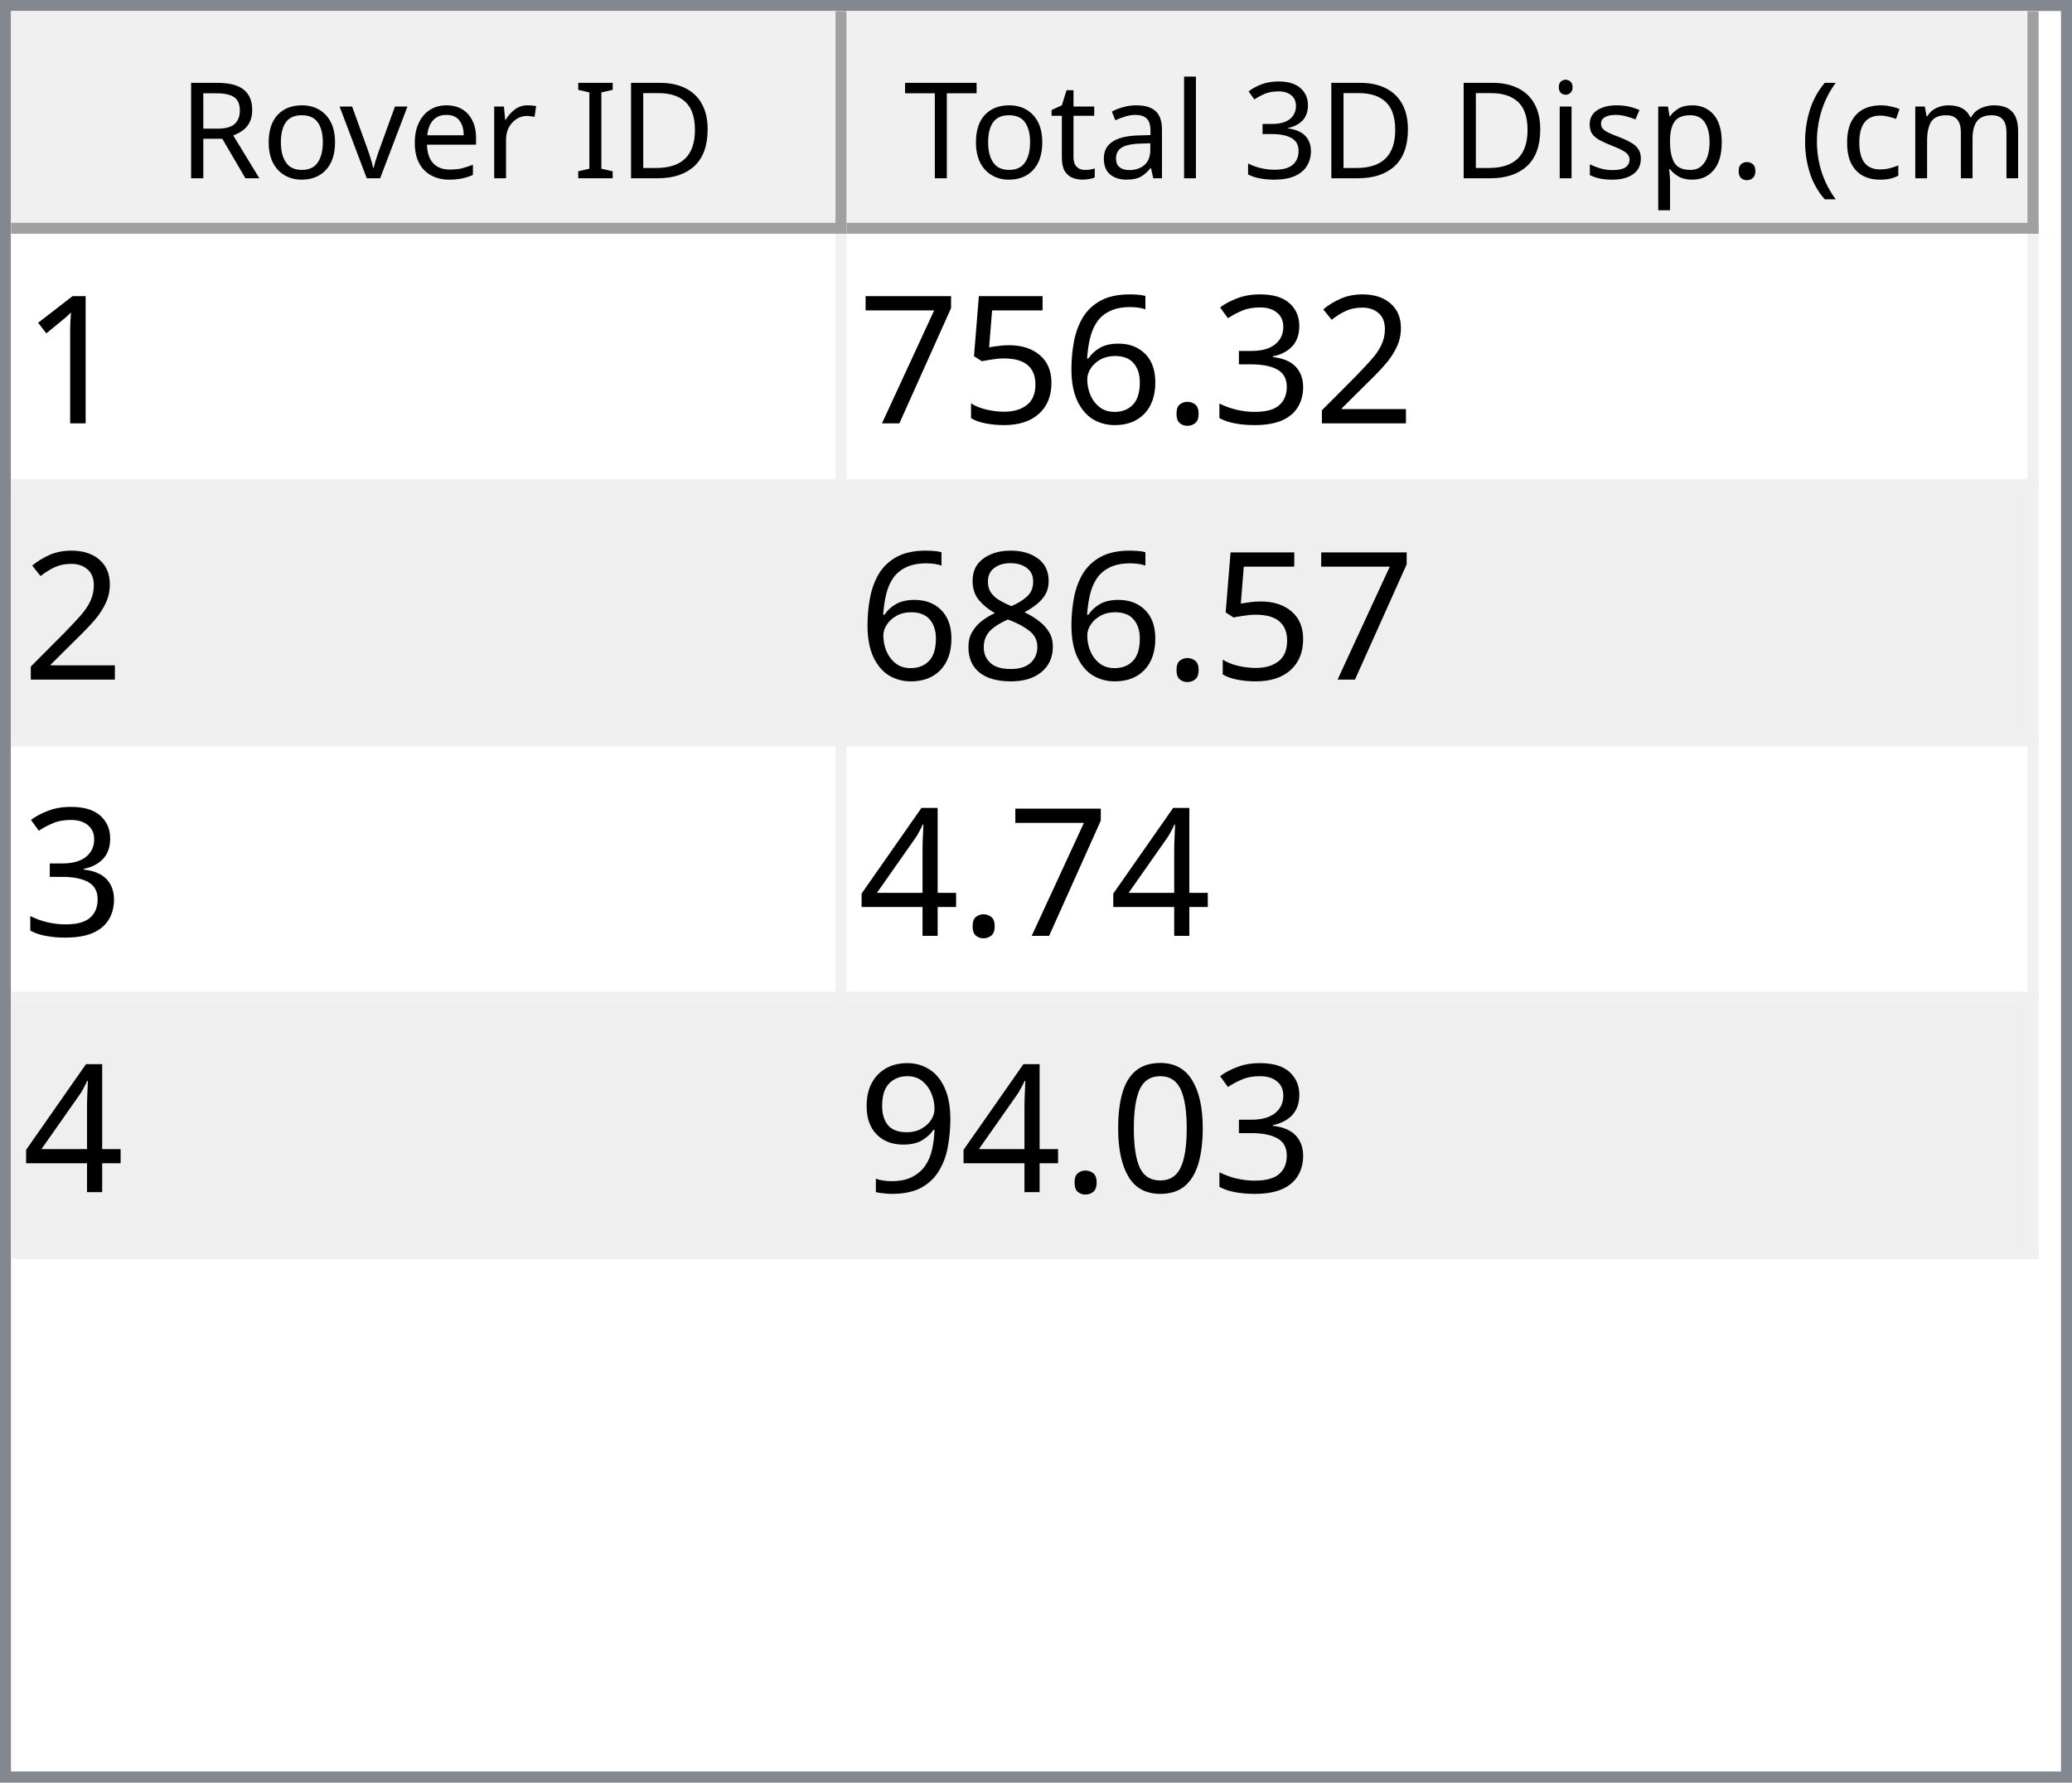
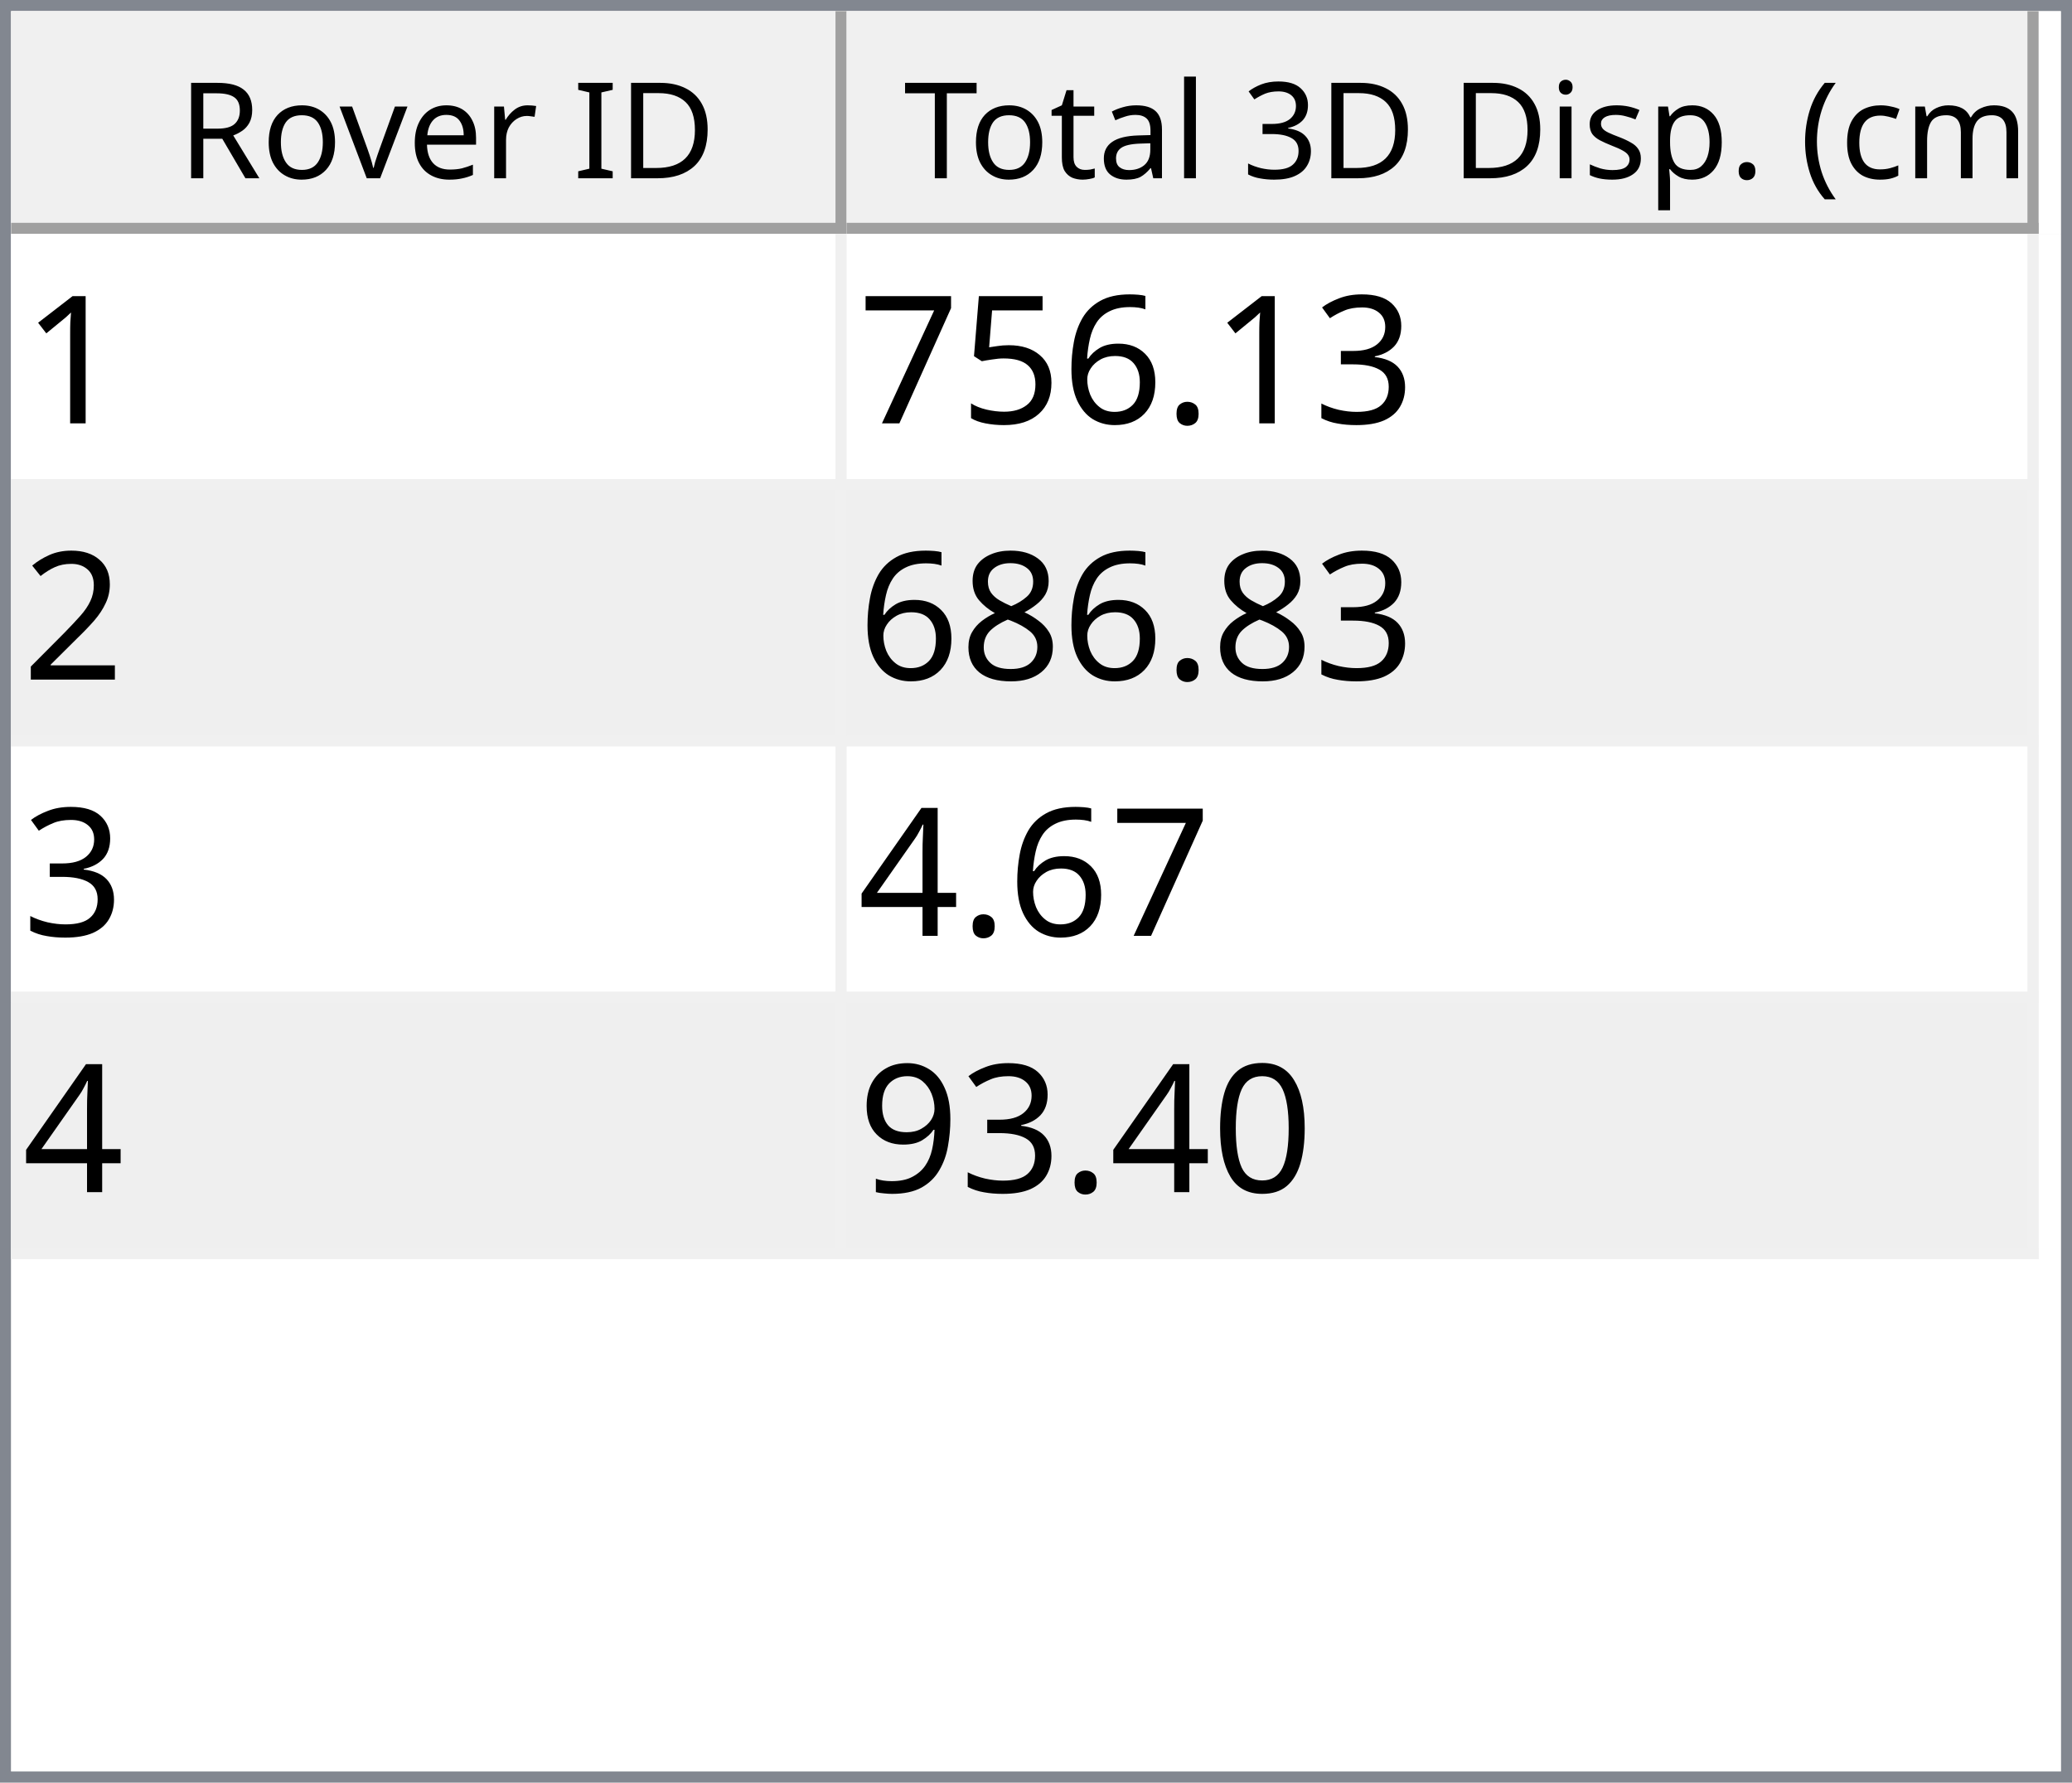
<svg xmlns="http://www.w3.org/2000/svg" style="fill-opacity:1; color-rendering:auto; color-interpolation:auto; text-rendering:auto; stroke:black; stroke-linecap:square; stroke-miterlimit:10; shape-rendering:auto; stroke-opacity:1; fill:black; stroke-dasharray:none; font-weight:normal; stroke-width:1; font-family:'Dialog'; font-style:normal; stroke-linejoin:miter; font-size:12px; stroke-dashoffset:0; image-rendering:auto;" width="186" height="160">
  <defs id="genericDefs" />
  <g>
    <defs id="defs1">
      <clipPath clipPathUnits="userSpaceOnUse" id="clipPath1">
        <path d="M0 0 L186 0 L186 160 L0 160 L0 0 Z" />
      </clipPath>
      <clipPath clipPathUnits="userSpaceOnUse" id="clipPath2">
        <path d="M0 0 L0 160 L186 160 L186 0 Z" />
      </clipPath>
      <clipPath clipPathUnits="userSpaceOnUse" id="clipPath3">
        <path d="M0 0 L0 20 L184 20 L184 0 Z" />
      </clipPath>
      <clipPath clipPathUnits="userSpaceOnUse" id="clipPath4">
        <path d="M0 0 L0 20 L75 20 L75 0 Z" />
      </clipPath>
      <clipPath clipPathUnits="userSpaceOnUse" id="clipPath5">
        <path d="M1 1 L1 19 L74 19 L74 1 Z" />
      </clipPath>
      <clipPath clipPathUnits="userSpaceOnUse" id="clipPath6">
        <path d="M0 0 L0 18 L73 18 L73 0 Z" />
      </clipPath>
      <clipPath clipPathUnits="userSpaceOnUse" id="clipPath7">
        <path d="M-0.5 -0.5 L-0.5 19.5 L74.5 19.5 L74.5 -0.5 Z" />
      </clipPath>
      <clipPath clipPathUnits="userSpaceOnUse" id="clipPath8">
        <path d="M0 0 L0 20 L107 20 L107 0 Z" />
      </clipPath>
      <clipPath clipPathUnits="userSpaceOnUse" id="clipPath9">
        <path d="M1 1 L1 19 L106 19 L106 1 Z" />
      </clipPath>
      <clipPath clipPathUnits="userSpaceOnUse" id="clipPath10">
        <path d="M0 0 L0 18 L105 18 L105 0 Z" />
      </clipPath>
      <clipPath clipPathUnits="userSpaceOnUse" id="clipPath11">
        <path d="M-0.5 -0.5 L-0.5 19.5 L106.5 19.5 L106.5 -0.5 Z" />
      </clipPath>
      <clipPath clipPathUnits="userSpaceOnUse" id="clipPath12">
        <path d="M0 0 L0 138 L184 138 L184 0 Z" />
      </clipPath>
      <clipPath clipPathUnits="userSpaceOnUse" id="clipPath13">
        <path d="M0 0 L0 92 L182 92 L182 0 Z" />
      </clipPath>
      <clipPath clipPathUnits="userSpaceOnUse" id="clipPath14">
        <path d="M-0.5 -0.5 L-0.5 91.5 L181.5 91.5 L181.5 -0.5 Z" />
      </clipPath>
      <clipPath clipPathUnits="userSpaceOnUse" id="clipPath15">
        <path d="M0 0 L0 22 L74 22 L74 0 Z" />
      </clipPath>
      <clipPath clipPathUnits="userSpaceOnUse" id="clipPath16">
        <path d="M0 0 L0 22 L106 22 L106 0 Z" />
      </clipPath>
      <font horiz-adv-x="64.551" id="font1">
        <font-face ascent="107.91" descent="25.098" units-per-em="100" style="font-style:normal; font-family:Segoe UI; font-weight:normal;" />
        <missing-glyph horiz-adv-x="64.551" d="M8.109 0 L8.109 68.266 L56.453 68.266 L56.453 0 L8.109 0 ZM15.328 7.234 L49.219 7.234 L49.219 61.031 L15.328 61.031 L15.328 7.234 Z" />
        <glyph unicode="D" horiz-adv-x="70.117" d="M9.188 0 L9.188 70.016 L28.516 70.016 Q65.531 70.016 65.531 35.891 Q65.531 19.672 55.25 9.836 Q44.969 0 27.734 0 L9.188 0 ZM17.391 62.594 L17.391 7.422 L27.828 7.422 Q41.609 7.422 49.273 14.797 Q56.938 22.172 56.938 35.688 Q56.938 62.594 28.328 62.594 L17.391 62.594 Z" />
        <glyph unicode="I" horiz-adv-x="26.611" d="M17.391 0 L9.188 0 L9.188 70.016 L17.391 70.016 L17.391 0 Z" />
        <glyph unicode=" " horiz-adv-x="27.393" d="" />
        <glyph unicode="r" horiz-adv-x="34.766" d="M34.188 41.891 Q32.078 43.5 28.125 43.5 Q23 43.5 19.555 38.672 Q16.109 33.844 16.109 25.484 L16.109 0 L8.109 0 L8.109 50 L16.109 50 L16.109 39.703 L16.312 39.703 Q18.016 44.969 21.531 47.922 Q25.047 50.875 29.391 50.875 Q32.516 50.875 34.188 50.203 L34.188 41.891 Z" />
        <glyph unicode="e" horiz-adv-x="52.295" d="M48.297 23 L12.984 23 Q13.188 14.656 17.484 10.109 Q21.781 5.562 29.297 5.562 Q37.75 5.562 44.828 11.141 L44.828 3.609 Q38.234 -1.172 27.391 -1.172 Q16.797 -1.172 10.742 5.641 Q4.688 12.453 4.688 24.812 Q4.688 36.469 11.305 43.82 Q17.922 51.172 27.734 51.172 Q37.547 51.172 42.922 44.828 Q48.297 38.484 48.297 27.203 L48.297 23 ZM40.094 29.781 Q40.047 36.719 36.75 40.578 Q33.453 44.438 27.594 44.438 Q21.922 44.438 17.969 40.383 Q14.016 36.328 13.094 29.781 L40.094 29.781 Z" />
        <glyph unicode="v" horiz-adv-x="47.9" d="M47.406 50 L27.484 0 L19.625 0 L0.688 50 L9.469 50 L22.172 13.672 Q23.578 9.672 23.922 6.688 L24.125 6.688 Q24.609 10.453 25.688 13.484 L38.969 50 L47.406 50 Z" />
        <glyph unicode="o" horiz-adv-x="58.594" d="M29 -1.172 Q17.922 -1.172 11.305 5.836 Q4.688 12.844 4.688 24.422 Q4.688 37.016 11.57 44.094 Q18.453 51.172 30.172 51.172 Q41.359 51.172 47.633 44.289 Q53.906 37.406 53.906 25.203 Q53.906 13.234 47.141 6.031 Q40.375 -1.172 29 -1.172 ZM29.594 44.438 Q21.875 44.438 17.383 39.188 Q12.891 33.938 12.891 24.703 Q12.891 15.828 17.43 10.695 Q21.969 5.562 29.594 5.562 Q37.359 5.562 41.531 10.594 Q45.703 15.625 45.703 24.906 Q45.703 34.281 41.531 39.359 Q37.359 44.438 29.594 44.438 Z" />
        <glyph unicode="R" horiz-adv-x="59.814" d="M59.375 0 L49.609 0 L37.891 19.625 Q36.281 22.359 34.766 24.289 Q33.25 26.219 31.664 27.438 Q30.078 28.656 28.25 29.219 Q26.422 29.781 24.125 29.781 L17.391 29.781 L17.391 0 L9.188 0 L9.188 70.016 L30.078 70.016 Q34.672 70.016 38.555 68.867 Q42.438 67.719 45.289 65.375 Q48.141 63.031 49.758 59.547 Q51.375 56.062 51.375 51.375 Q51.375 47.703 50.273 44.656 Q49.172 41.609 47.148 39.211 Q45.125 36.812 42.266 35.133 Q39.406 33.453 35.844 32.516 L35.844 32.328 Q37.594 31.547 38.891 30.547 Q40.188 29.547 41.359 28.18 Q42.531 26.812 43.68 25.078 Q44.828 23.344 46.234 21.047 L59.375 0 ZM17.391 62.594 L17.391 37.203 L28.516 37.203 Q31.594 37.203 34.203 38.133 Q36.812 39.062 38.719 40.797 Q40.625 42.531 41.703 45.047 Q42.781 47.562 42.781 50.688 Q42.781 56.297 39.141 59.445 Q35.5 62.594 28.609 62.594 L17.391 62.594 Z" />
        <glyph unicode=")" horiz-adv-x="30.176" d="M8.297 -15.922 L1.172 -15.922 Q16.406 2.344 16.406 26.812 Q16.406 51.469 1.078 70.016 L8.297 70.016 Q23.531 52.156 23.531 26.703 Q23.531 1.375 8.297 -15.922 Z" />
        <glyph unicode="m" horiz-adv-x="86.133" d="M79.109 0 L71.094 0 L71.094 28.719 Q71.094 37.016 68.531 40.727 Q65.969 44.438 59.906 44.438 Q54.781 44.438 51.195 39.75 Q47.609 35.062 47.609 28.516 L47.609 0 L39.594 0 L39.594 29.688 Q39.594 44.438 28.219 44.438 Q22.953 44.438 19.531 40.016 Q16.109 35.594 16.109 28.516 L16.109 0 L8.109 0 L8.109 50 L16.109 50 L16.109 42.094 L16.312 42.094 Q21.625 51.172 31.844 51.172 Q36.969 51.172 40.773 48.312 Q44.578 45.453 46 40.828 Q51.562 51.172 62.594 51.172 Q79.109 51.172 79.109 30.812 L79.109 0 Z" />
        <glyph unicode="c" horiz-adv-x="46.191" d="M42.188 2.297 Q36.422 -1.172 28.516 -1.172 Q17.828 -1.172 11.258 5.789 Q4.688 12.75 4.688 23.828 Q4.688 36.188 11.766 43.68 Q18.844 51.172 30.672 51.172 Q37.25 51.172 42.281 48.734 L42.281 40.531 Q36.719 44.438 30.375 44.438 Q22.703 44.438 17.797 38.945 Q12.891 33.453 12.891 24.516 Q12.891 15.719 17.508 10.641 Q22.125 5.562 29.891 5.562 Q36.422 5.562 42.188 9.906 L42.188 2.297 Z" />
        <glyph unicode="(" horiz-adv-x="30.176" d="M29.109 -15.922 L21.969 -15.922 Q6.844 1.375 6.844 26.703 Q6.844 52.156 21.969 70.016 L29.203 70.016 Q13.875 51.469 13.875 26.812 Q13.875 2.344 29.109 -15.922 Z" />
        <glyph unicode="." horiz-adv-x="21.68" d="M10.891 -1.078 Q8.641 -1.078 7.055 0.539 Q5.469 2.156 5.469 4.391 Q5.469 6.641 7.055 8.273 Q8.641 9.906 10.891 9.906 Q13.188 9.906 14.797 8.273 Q16.406 6.641 16.406 4.391 Q16.406 2.156 14.797 0.539 Q13.188 -1.078 10.891 -1.078 Z" />
        <glyph unicode="p" horiz-adv-x="58.789" d="M16.312 7.234 L16.109 7.234 L16.109 -23 L8.109 -23 L8.109 50 L16.109 50 L16.109 41.219 L16.312 41.219 Q22.219 51.172 33.594 51.172 Q43.266 51.172 48.688 44.461 Q54.109 37.75 54.109 26.469 Q54.109 13.922 48 6.375 Q41.891 -1.172 31.297 -1.172 Q21.578 -1.172 16.312 7.234 ZM16.109 27.391 L16.109 20.406 Q16.109 14.203 20.141 9.883 Q24.172 5.562 30.375 5.562 Q37.641 5.562 41.773 11.133 Q45.906 16.703 45.906 26.609 Q45.906 34.969 42.047 39.703 Q38.188 44.438 31.594 44.438 Q24.609 44.438 20.359 39.578 Q16.109 34.719 16.109 27.391 Z" />
        <glyph unicode="s" horiz-adv-x="42.432" d="M5.078 1.812 L5.078 10.406 Q11.625 5.562 19.484 5.562 Q30.031 5.562 30.031 12.594 Q30.031 14.594 29.125 15.992 Q28.219 17.391 26.68 18.461 Q25.141 19.531 23.07 20.383 Q21 21.234 18.609 22.172 Q15.281 23.484 12.766 24.828 Q10.25 26.172 8.57 27.859 Q6.891 29.547 6.031 31.695 Q5.172 33.844 5.172 36.719 Q5.172 40.234 6.789 42.945 Q8.406 45.656 11.086 47.484 Q13.766 49.312 17.211 50.242 Q20.656 51.172 24.312 51.172 Q30.812 51.172 35.938 48.922 L35.938 40.828 Q30.422 44.438 23.25 44.438 Q21 44.438 19.195 43.922 Q17.391 43.406 16.094 42.477 Q14.797 41.547 14.086 40.258 Q13.375 38.969 13.375 37.406 Q13.375 35.453 14.086 34.133 Q14.797 32.812 16.164 31.789 Q17.531 30.766 19.484 29.938 Q21.438 29.109 23.922 28.125 Q27.25 26.859 29.883 25.516 Q32.516 24.172 34.375 22.484 Q36.234 20.797 37.234 18.602 Q38.234 16.406 38.234 13.375 Q38.234 9.672 36.602 6.938 Q34.969 4.203 32.234 2.398 Q29.5 0.594 25.93 -0.289 Q22.359 -1.172 18.453 -1.172 Q10.75 -1.172 5.078 1.812 Z" />
        <glyph unicode="i" horiz-adv-x="24.219" d="M12.203 62.703 Q10.062 62.703 8.547 64.164 Q7.031 65.625 7.031 67.875 Q7.031 70.125 8.547 71.609 Q10.062 73.094 12.203 73.094 Q14.406 73.094 15.945 71.609 Q17.484 70.125 17.484 67.875 Q17.484 65.719 15.945 64.211 Q14.406 62.703 12.203 62.703 ZM16.109 0 L8.109 0 L8.109 50 L16.109 50 L16.109 0 Z" />
        <glyph unicode="3" horiz-adv-x="53.906" d="M46.531 19.828 Q46.531 15.094 44.75 11.211 Q42.969 7.328 39.719 4.57 Q36.469 1.812 31.93 0.297 Q27.391 -1.219 21.922 -1.219 Q11.922 -1.219 6 2.594 L6 11.188 Q13.094 5.609 22.219 5.609 Q25.875 5.609 28.828 6.539 Q31.781 7.469 33.906 9.227 Q36.031 10.984 37.18 13.477 Q38.328 15.969 38.328 19.094 Q38.328 32.812 18.797 32.812 L12.984 32.812 L12.984 39.594 L18.5 39.594 Q35.797 39.594 35.797 52.484 Q35.797 64.406 22.609 64.406 Q15.188 64.406 8.688 59.422 L8.688 67.188 Q15.375 71.188 24.609 71.188 Q29 71.188 32.57 69.969 Q36.141 68.75 38.68 66.555 Q41.219 64.359 42.609 61.281 Q44 58.203 44 54.5 Q44 40.672 30.031 36.719 L30.031 36.531 Q33.594 36.141 36.625 34.797 Q39.656 33.453 41.852 31.305 Q44.047 29.156 45.289 26.25 Q46.531 23.344 46.531 19.828 Z" />
        <glyph unicode="l" horiz-adv-x="24.219" d="M16.109 0 L8.109 0 L8.109 74.031 L16.109 74.031 L16.109 0 Z" />
        <glyph unicode="a" horiz-adv-x="50.879" d="M43.891 0 L35.891 0 L35.891 7.812 L35.688 7.812 Q30.469 -1.172 20.312 -1.172 Q12.844 -1.172 8.617 2.781 Q4.391 6.734 4.391 13.281 Q4.391 27.297 20.906 29.594 L35.891 31.688 Q35.891 44.438 25.594 44.438 Q16.547 44.438 9.281 38.281 L9.281 46.484 Q16.656 51.172 26.266 51.172 Q43.891 51.172 43.891 32.516 L43.891 0 ZM35.891 25.297 L23.828 23.641 Q18.266 22.859 15.43 20.875 Q12.594 18.891 12.594 13.875 Q12.594 10.203 15.211 7.883 Q17.828 5.562 22.172 5.562 Q28.125 5.562 32.008 9.742 Q35.891 13.922 35.891 20.312 L35.891 25.297 Z" />
        <glyph unicode="t" horiz-adv-x="33.887" d="M31.297 0.484 Q28.469 -1.078 23.828 -1.078 Q10.688 -1.078 10.688 13.578 L10.688 43.172 L2.094 43.172 L2.094 50 L10.688 50 L10.688 62.203 L18.703 64.797 L18.703 50 L31.297 50 L31.297 43.172 L18.703 43.172 L18.703 14.984 Q18.703 9.969 20.414 7.82 Q22.125 5.672 26.078 5.672 Q29.109 5.672 31.297 7.328 L31.297 0.484 Z" />
        <glyph unicode="T" horiz-adv-x="52.393" d="M50.594 62.594 L30.375 62.594 L30.375 0 L22.172 0 L22.172 62.594 L2 62.594 L2 70.016 L50.594 70.016 L50.594 62.594 Z" />
      </font>
      <font horiz-adv-x="75.0" id="font2">
        <font-face ascent="100.537" descent="21.973" units-per-em="100" style="font-style:normal; font-family:sans-serif; font-weight:normal;" />
        <missing-glyph horiz-adv-x="75.0" d="M12.5 0 L12.5 62.5 L62.5 62.5 L62.5 0 L12.5 0 ZM14.062 1.562 L60.938 1.562 L60.938 60.938 L14.062 60.938 L14.062 1.562 Z" />
        <glyph unicode="1" horiz-adv-x="55.615" d="M37.25 0 L28.469 0 L28.469 56 Q25.297 52.984 20.141 49.953 Q14.984 46.922 10.891 45.406 L10.891 53.906 Q18.266 57.375 23.781 62.305 Q29.297 67.234 31.594 71.875 L37.25 71.875 L37.25 0 Z" />
-         <glyph unicode="2" horiz-adv-x="55.615" d="M50.344 8.453 L50.344 0 L3.031 0 Q2.938 3.172 4.047 6.109 Q5.859 10.938 9.836 15.625 Q13.812 20.312 21.344 26.469 Q33.016 36.031 37.117 41.625 Q41.219 47.219 41.219 52.203 Q41.219 57.422 37.477 61.008 Q33.734 64.594 27.734 64.594 Q21.391 64.594 17.578 60.789 Q13.766 56.984 13.719 50.25 L4.688 51.172 Q5.609 61.281 11.664 66.578 Q17.719 71.875 27.938 71.875 Q38.234 71.875 44.242 66.164 Q50.25 60.453 50.25 52 Q50.25 47.703 48.492 43.555 Q46.734 39.406 42.656 34.812 Q38.578 30.219 29.109 22.219 Q21.188 15.578 18.945 13.211 Q16.703 10.844 15.234 8.453 L50.344 8.453 Z" />
        <glyph unicode="3" horiz-adv-x="55.615" d="M4.203 18.891 L12.984 20.062 Q14.5 12.594 18.141 9.297 Q21.781 6 27 6 Q33.203 6 37.477 10.297 Q41.75 14.594 41.75 20.953 Q41.75 27 37.797 30.93 Q33.844 34.859 27.734 34.859 Q25.25 34.859 21.531 33.891 L22.516 41.609 Q23.391 41.5 23.922 41.5 Q29.547 41.5 34.039 44.43 Q38.531 47.359 38.531 53.469 Q38.531 58.297 35.258 61.477 Q31.984 64.656 26.812 64.656 Q21.688 64.656 18.266 61.43 Q14.844 58.203 13.875 51.766 L5.078 53.328 Q6.688 62.156 12.398 67.016 Q18.109 71.875 26.609 71.875 Q32.469 71.875 37.398 69.359 Q42.328 66.844 44.945 62.5 Q47.562 58.156 47.562 53.266 Q47.562 48.641 45.07 44.828 Q42.578 41.016 37.703 38.766 Q44.047 37.312 47.562 32.695 Q51.078 28.078 51.078 21.141 Q51.078 11.766 44.242 5.25 Q37.406 -1.266 26.953 -1.266 Q17.531 -1.266 11.305 4.352 Q5.078 9.969 4.203 18.891 Z" />
        <glyph unicode="." horiz-adv-x="27.783" d="M9.078 0 L9.078 10.016 L19.094 10.016 L19.094 0 L9.078 0 Z" />
        <glyph unicode="6" horiz-adv-x="55.615" d="M49.75 54.047 L41.016 53.375 Q39.844 58.547 37.703 60.891 Q34.125 64.656 28.906 64.656 Q24.703 64.656 21.531 62.312 Q17.391 59.281 14.992 53.469 Q12.594 47.656 12.5 36.922 Q15.672 41.75 20.266 44.094 Q24.859 46.438 29.891 46.438 Q38.672 46.438 44.852 39.969 Q51.031 33.5 51.031 23.25 Q51.031 16.5 48.125 10.719 Q45.219 4.938 40.141 1.859 Q35.062 -1.219 28.609 -1.219 Q17.625 -1.219 10.695 6.859 Q3.766 14.938 3.766 33.5 Q3.766 54.25 11.422 63.672 Q18.109 71.875 29.438 71.875 Q37.891 71.875 43.289 67.141 Q48.688 62.406 49.75 54.047 ZM13.875 23.188 Q13.875 18.656 15.797 14.508 Q17.719 10.359 21.188 8.18 Q24.656 6 28.469 6 Q34.031 6 38.039 10.492 Q42.047 14.984 42.047 22.703 Q42.047 30.125 38.086 34.398 Q34.125 38.672 28.125 38.672 Q22.172 38.672 18.023 34.398 Q13.875 30.125 13.875 23.188 Z" />
        <glyph unicode="5" horiz-adv-x="55.615" d="M4.156 18.75 L13.375 19.531 Q14.406 12.797 18.141 9.398 Q21.875 6 27.156 6 Q33.5 6 37.891 10.789 Q42.281 15.578 42.281 23.484 Q42.281 31 38.062 35.352 Q33.844 39.703 27 39.703 Q22.75 39.703 19.336 37.773 Q15.922 35.844 13.969 32.766 L5.719 33.844 L12.641 70.609 L48.25 70.609 L48.25 62.203 L19.672 62.203 L15.828 42.969 Q22.266 47.469 29.344 47.469 Q38.719 47.469 45.164 40.969 Q51.609 34.469 51.609 24.266 Q51.609 14.547 45.953 7.469 Q39.062 -1.219 27.156 -1.219 Q17.391 -1.219 11.211 4.25 Q5.031 9.719 4.156 18.75 Z" />
        <glyph unicode="7" horiz-adv-x="55.615" d="M4.734 62.203 L4.734 70.656 L51.078 70.656 L51.078 63.812 Q44.234 56.547 37.523 44.484 Q30.812 32.422 27.156 19.672 Q24.516 10.688 23.781 0 L14.75 0 Q14.891 8.453 18.062 20.414 Q21.234 32.375 27.172 43.484 Q33.109 54.594 39.797 62.203 L4.734 62.203 Z" />
+         <glyph unicode="2" horiz-adv-x="55.615" d="M50.344 8.453 L50.344 0 L3.031 0 Q2.938 3.172 4.047 6.109 Q5.859 10.938 9.836 15.625 Q13.812 20.312 21.344 26.469 Q33.016 36.031 37.117 41.625 Q41.219 47.219 41.219 52.203 Q41.219 57.422 37.477 61.008 Q33.734 64.594 27.734 64.594 Q21.391 64.594 17.578 60.789 Q13.766 56.984 13.719 50.25 L4.688 51.172 Q5.609 61.281 11.664 66.578 Q17.719 71.875 27.938 71.875 Q38.234 71.875 44.242 66.164 Q50.25 60.453 50.25 52 Q50.25 47.703 48.492 43.555 Q46.734 39.406 42.656 34.812 Q38.578 30.219 29.109 22.219 Q21.188 15.578 18.945 13.211 Q16.703 10.844 15.234 8.453 L50.344 8.453 Z" />
        <glyph unicode="8" horiz-adv-x="55.615" d="M17.672 38.812 Q12.203 40.828 9.57 44.539 Q6.938 48.25 6.938 53.422 Q6.938 61.234 12.555 66.555 Q18.172 71.875 27.484 71.875 Q36.859 71.875 42.578 66.43 Q48.297 60.984 48.297 53.172 Q48.297 48.188 45.68 44.508 Q43.062 40.828 37.75 38.812 Q44.344 36.672 47.781 31.883 Q51.219 27.094 51.219 20.453 Q51.219 11.281 44.727 5.031 Q38.234 -1.219 27.641 -1.219 Q17.047 -1.219 10.547 5.055 Q4.047 11.328 4.047 20.703 Q4.047 27.688 7.594 32.398 Q11.141 37.109 17.672 38.812 ZM15.922 53.719 Q15.922 48.641 19.195 45.414 Q22.469 42.188 27.688 42.188 Q32.766 42.188 36.016 45.383 Q39.266 48.578 39.266 53.219 Q39.266 58.062 35.914 61.359 Q32.562 64.656 27.594 64.656 Q22.562 64.656 19.242 61.43 Q15.922 58.203 15.922 53.719 ZM13.094 20.656 Q13.094 16.891 14.875 13.375 Q16.656 9.859 20.172 7.93 Q23.688 6 27.734 6 Q34.031 6 38.133 10.055 Q42.234 14.109 42.234 20.359 Q42.234 26.703 38.016 30.859 Q33.797 35.016 27.438 35.016 Q21.234 35.016 17.164 30.914 Q13.094 26.812 13.094 20.656 Z" />
        <glyph unicode="4" horiz-adv-x="55.615" d="M32.328 0 L32.328 17.141 L1.266 17.141 L1.266 25.203 L33.938 71.578 L41.109 71.578 L41.109 25.203 L50.781 25.203 L50.781 17.141 L41.109 17.141 L41.109 0 L32.328 0 ZM32.328 25.203 L32.328 57.469 L9.906 25.203 L32.328 25.203 Z" />
        <glyph unicode="0" horiz-adv-x="55.615" d="M4.156 35.297 Q4.156 48 6.766 55.742 Q9.375 63.484 14.523 67.68 Q19.672 71.875 27.484 71.875 Q33.25 71.875 37.594 69.555 Q41.938 67.234 44.773 62.867 Q47.609 58.5 49.219 52.227 Q50.828 45.953 50.828 35.297 Q50.828 22.703 48.242 14.969 Q45.656 7.234 40.508 3.008 Q35.359 -1.219 27.484 -1.219 Q17.141 -1.219 11.234 6.203 Q4.156 15.141 4.156 35.297 ZM13.188 35.297 Q13.188 17.672 17.312 11.836 Q21.438 6 27.484 6 Q33.547 6 37.672 11.859 Q41.797 17.719 41.797 35.297 Q41.797 52.984 37.672 58.789 Q33.547 64.594 27.391 64.594 Q21.344 64.594 17.719 59.469 Q13.188 52.938 13.188 35.297 Z" />
        <glyph unicode="9" horiz-adv-x="55.615" d="M5.469 16.547 L13.922 17.328 Q14.984 11.375 18.016 8.688 Q21.047 6 25.781 6 Q29.828 6 32.883 7.859 Q35.938 9.719 37.891 12.82 Q39.844 15.922 41.164 21.195 Q42.484 26.469 42.484 31.938 Q42.484 32.516 42.438 33.688 Q39.797 29.5 35.234 26.883 Q30.672 24.266 25.344 24.266 Q16.453 24.266 10.305 30.711 Q4.156 37.156 4.156 47.703 Q4.156 58.594 10.578 65.234 Q17 71.875 26.656 71.875 Q33.641 71.875 39.43 68.117 Q45.219 64.359 48.219 57.398 Q51.219 50.438 51.219 37.25 Q51.219 23.531 48.242 15.406 Q45.266 7.281 39.383 3.031 Q33.5 -1.219 25.594 -1.219 Q17.188 -1.219 11.867 3.445 Q6.547 8.109 5.469 16.547 ZM41.453 48.141 Q41.453 55.719 37.43 60.156 Q33.406 64.594 27.734 64.594 Q21.875 64.594 17.531 59.812 Q13.188 55.031 13.188 47.406 Q13.188 40.578 17.312 36.305 Q21.438 32.031 27.484 32.031 Q33.594 32.031 37.523 36.305 Q41.453 40.578 41.453 48.141 Z" />
      </font>
    </defs>
    <g style="fill:white; stroke:white;">
      <rect x="0" y="0" width="186" style="clip-path:url(#clipPath1); stroke:none;" height="160" />
    </g>
    <g style="fill:white; text-rendering:optimizeSpeed; color-rendering:optimizeSpeed; image-rendering:optimizeSpeed; shape-rendering:crispEdges; stroke:white; color-interpolation:sRGB;">
      <rect x="0" width="186" height="160" y="0" style="stroke:none;" />
      <path style="stroke:none;" d="M0 160 L186 160 L186 0 L0 0 Z" />
    </g>
    <g style="fill:rgb(240,240,240); font-family:'Segoe UI'; stroke:rgb(240,240,240);">
      <rect x="0" y="0" width="186" style="clip-path:url(#clipPath2); stroke:none;" height="160" />
    </g>
    <g style="fill:rgb(130,135,144); font-family:'Segoe UI'; stroke:rgb(130,135,144);">
      <path d="M0 0 L186 0 L186 160 L0 160 L0 0 ZM1 1 L185 1 L185 159 L1 159 L1 1 Z" style="fill-rule:evenodd; clip-path:url(#clipPath2); stroke:none;" />
    </g>
    <g style="fill:white; font-family:'Segoe UI'; stroke:white;" transform="translate(1,1)">
      <rect x="0" y="0" width="184" style="clip-path:url(#clipPath3); stroke:none;" height="20" />
    </g>
    <g style="fill:rgb(240,240,240); font-family:'Segoe UI'; stroke:rgb(240,240,240);" transform="translate(1,1)">
      <rect x="0" y="0" width="75" style="clip-path:url(#clipPath4); stroke:none;" height="20" />
    </g>
    <g style="font-family:'Segoe UI';" transform="translate(2,2)">
      <text x="14" xml:space="preserve" y="14" style="clip-path:url(#clipPath6); stroke:none;">Rover ID</text>
    </g>
    <g style="fill:rgb(160,160,160); font-family:'Segoe UI'; stroke:rgb(160,160,160); stroke-linejoin:bevel;" transform="translate(1.5,1.5)">
      <line x1="74" x2="74" y1="0" style="fill:none; clip-path:url(#clipPath7);" y2="19" />
    </g>
    <g style="fill:rgb(160,160,160); font-family:'Segoe UI'; stroke:rgb(160,160,160); stroke-linejoin:bevel;" transform="matrix(1,0,0,1,1,1) translate(0.5,0.5)">
      <line x1="0" x2="74" y1="19" style="fill:none; clip-path:url(#clipPath7);" y2="19" />
    </g>
    <g style="fill:rgb(240,240,240); font-family:'Segoe UI'; stroke:rgb(240,240,240);" transform="translate(76,1)">
      <rect x="0" y="0" width="107" style="clip-path:url(#clipPath8); stroke:none;" height="20" />
    </g>
    <g style="font-family:'Segoe UI';" transform="translate(77,2)">
      <text x="1" xml:space="preserve" y="14" style="clip-path:url(#clipPath10); stroke:none;"> Total 3D Disp. (cm)</text>
    </g>
    <g style="fill:rgb(160,160,160); font-family:'Segoe UI'; stroke:rgb(160,160,160); stroke-linejoin:bevel;" transform="translate(76.5,1.5)">
      <line x1="106" x2="106" y1="0" style="fill:none; clip-path:url(#clipPath11);" y2="19" />
    </g>
    <g style="fill:rgb(160,160,160); font-family:'Segoe UI'; stroke:rgb(160,160,160); stroke-linejoin:bevel;" transform="matrix(1,0,0,1,76,1) translate(0.5,0.5)">
      <line x1="0" x2="106" y1="19" style="fill:none; clip-path:url(#clipPath11);" y2="19" />
    </g>
    <g style="fill:white; font-family:'Segoe UI'; stroke:white;" transform="translate(1,21)">
      <rect x="0" y="0" width="184" style="clip-path:url(#clipPath12); stroke:none;" height="138" />
    </g>
    <g style="fill:rgb(240,240,240); font-size:16px; font-family:sans-serif; stroke:rgb(240,240,240);" transform="translate(1,21)">
      <rect x="0" y="0" width="182" style="clip-path:url(#clipPath13); stroke:none;" height="92" />
      <line transform="translate(0.5,0.5)" x1="0" x2="181" y1="22" style="clip-path:url(#clipPath14); fill:none; stroke-linejoin:bevel;" y2="22" />
    </g>
    <g transform="matrix(1,0,0,1,1,21) translate(0.5,0.5)" style="fill:rgb(240,240,240); font-size:16px; font-family:sans-serif; stroke:rgb(240,240,240); stroke-linejoin:bevel;">
      <line x1="0" x2="181" y1="45" style="fill:none; clip-path:url(#clipPath14);" y2="45" />
    </g>
    <g transform="matrix(1,0,0,1,1,21) translate(0.5,0.5)" style="fill:rgb(240,240,240); font-size:16px; font-family:sans-serif; stroke:rgb(240,240,240); stroke-linejoin:bevel;">
      <line x1="0" x2="181" y1="68" style="fill:none; clip-path:url(#clipPath14);" y2="68" />
    </g>
    <g transform="matrix(1,0,0,1,1,21) translate(0.5,0.5)" style="fill:rgb(240,240,240); font-size:16px; font-family:sans-serif; stroke:rgb(240,240,240); stroke-linejoin:bevel;">
      <line x1="0" x2="181" y1="91" style="fill:none; clip-path:url(#clipPath14);" y2="91" />
    </g>
    <g transform="matrix(1,0,0,1,1,21) translate(0.5,0.5)" style="fill:rgb(240,240,240); font-size:16px; font-family:sans-serif; stroke:rgb(240,240,240); stroke-linejoin:bevel;">
      <line x1="74" x2="74" y1="0" style="fill:none; clip-path:url(#clipPath14);" y2="91" />
    </g>
    <g transform="matrix(1,0,0,1,1,21) translate(0.5,0.5)" style="fill:rgb(240,240,240); font-size:16px; font-family:sans-serif; stroke:rgb(240,240,240); stroke-linejoin:bevel;">
      <line x1="181" x2="181" y1="0" style="fill:none; clip-path:url(#clipPath14);" y2="91" />
    </g>
    <g style="fill:white; font-size:16px; font-family:sans-serif; stroke:white;" transform="matrix(1,0,0,1,1,21)">
      <rect x="0" y="0" width="74" style="clip-path:url(#clipPath15); stroke:none;" height="22" />
      <text x="1" y="17" style="fill:black; clip-path:url(#clipPath15); stroke:none;" xml:space="preserve">1</text>
    </g>
    <g style="fill:white; font-size:16px; font-family:sans-serif; stroke:white;" transform="matrix(1,0,0,1,1,21) translate(75,0)">
      <rect x="0" y="0" width="106" style="clip-path:url(#clipPath16); stroke:none;" height="22" />
-       <text x="1" y="17" style="fill:black; clip-path:url(#clipPath16); stroke:none;" xml:space="preserve">756.32</text>
+       <text x="1" y="17" style="fill:black; clip-path:url(#clipPath16); stroke:none;" xml:space="preserve">756.13</text>
    </g>
    <g style="fill:rgb(239,239,239); font-size:16px; font-family:sans-serif; stroke:rgb(239,239,239);" transform="matrix(1,0,0,1,1,21) translate(0,23)">
      <rect x="0" y="0" width="74" style="clip-path:url(#clipPath15); stroke:none;" height="22" />
      <text x="1" y="17" style="fill:black; clip-path:url(#clipPath15); stroke:none;" xml:space="preserve">2</text>
    </g>
    <g style="fill:rgb(239,239,239); font-size:16px; font-family:sans-serif; stroke:rgb(239,239,239);" transform="matrix(1,0,0,1,1,21) translate(75,23)">
      <rect x="0" y="0" width="106" style="clip-path:url(#clipPath16); stroke:none;" height="22" />
-       <text x="1" y="17" style="fill:black; clip-path:url(#clipPath16); stroke:none;" xml:space="preserve">686.57</text>
+       <text x="1" y="17" style="fill:black; clip-path:url(#clipPath16); stroke:none;" xml:space="preserve">686.83</text>
    </g>
    <g style="fill:white; font-size:16px; font-family:sans-serif; stroke:white;" transform="matrix(1,0,0,1,1,21) translate(0,46)">
      <rect x="0" y="0" width="74" style="clip-path:url(#clipPath15); stroke:none;" height="22" />
      <text x="1" y="17" style="fill:black; clip-path:url(#clipPath15); stroke:none;" xml:space="preserve">3</text>
    </g>
    <g style="fill:white; font-size:16px; font-family:sans-serif; stroke:white;" transform="matrix(1,0,0,1,1,21) translate(75,46)">
      <rect x="0" y="0" width="106" style="clip-path:url(#clipPath16); stroke:none;" height="22" />
-       <text x="1" y="17" style="fill:black; clip-path:url(#clipPath16); stroke:none;" xml:space="preserve">4.74</text>
+       <text x="1" y="17" style="fill:black; clip-path:url(#clipPath16); stroke:none;" xml:space="preserve">4.67</text>
    </g>
    <g style="fill:rgb(239,239,239); font-size:16px; font-family:sans-serif; stroke:rgb(239,239,239);" transform="matrix(1,0,0,1,1,21) translate(0,69)">
      <rect x="0" y="0" width="74" style="clip-path:url(#clipPath15); stroke:none;" height="22" />
      <text x="1" y="17" style="fill:black; clip-path:url(#clipPath15); stroke:none;" xml:space="preserve">4</text>
    </g>
    <g style="fill:rgb(239,239,239); font-size:16px; font-family:sans-serif; stroke:rgb(239,239,239);" transform="matrix(1,0,0,1,1,21) translate(75,69)">
      <rect x="0" y="0" width="106" style="clip-path:url(#clipPath16); stroke:none;" height="22" />
-       <text x="1" y="17" style="fill:black; clip-path:url(#clipPath16); stroke:none;" xml:space="preserve">94.03</text>
+       <text x="1" y="17" style="fill:black; clip-path:url(#clipPath16); stroke:none;" xml:space="preserve">93.40</text>
    </g>
  </g>
</svg>
